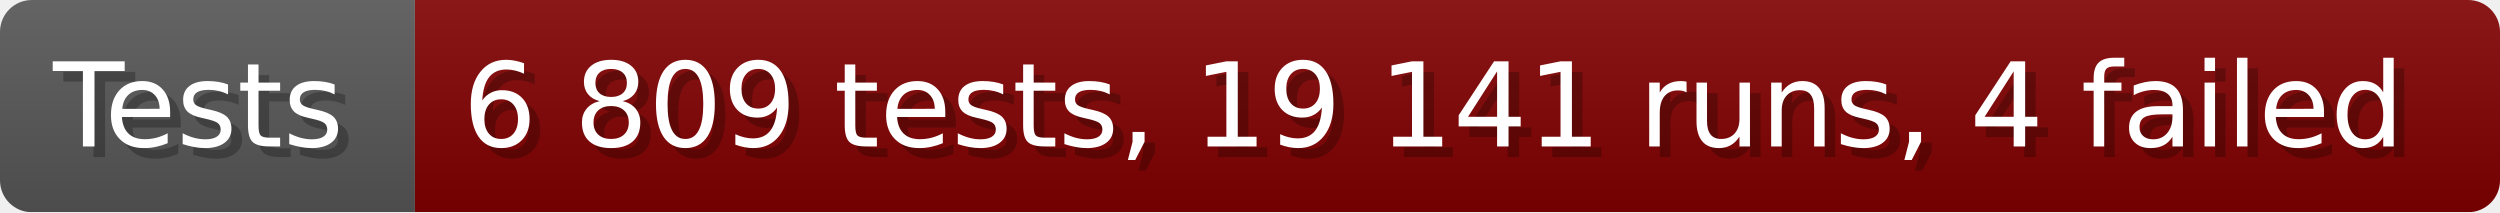
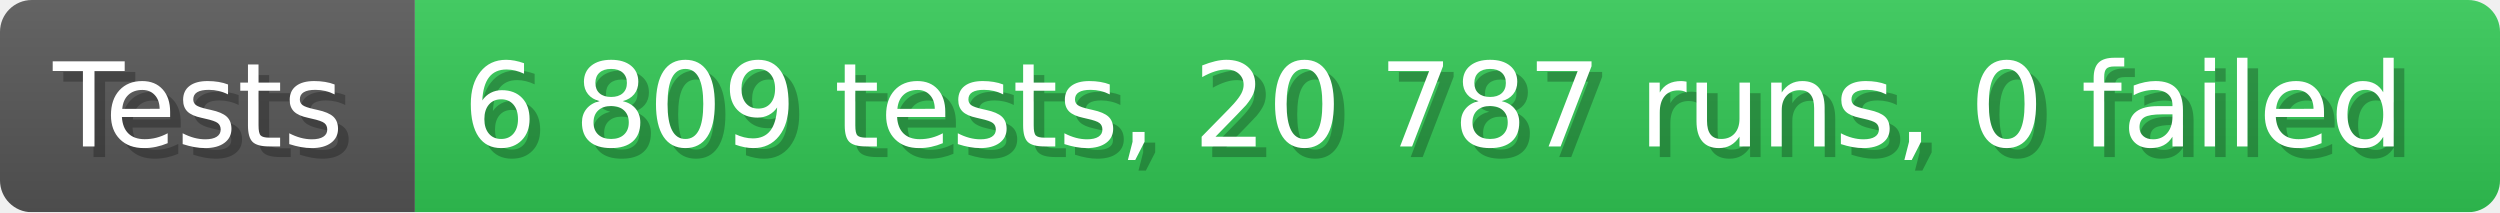
- <svg xmlns="http://www.w3.org/2000/svg" width="235.6" height="20" viewBox="0 0 2356 200" role="img" aria-label="Tests: 6 809 tests, 19 141 runs, 4 failed">
+ <svg xmlns="http://www.w3.org/2000/svg" width="235.6" height="20" viewBox="0 0 2356 200" role="img" aria-label="Tests: 6 809 tests, 20 787 runs, 0 failed">
  <linearGradient id="a" x2="0" y2="100%">
    <stop offset="0" stop-opacity=".1" stop-color="#EEE" />
    <stop offset="1" stop-opacity=".1" />
  </linearGradient>
  <mask id="m">
    <rect width="2356" height="200" rx="30" fill="#FFF" />
  </mask>
  <g mask="url(#m)">
    <rect width="391" height="200" fill="#555" />
-     <rect width="1965" height="200" fill="#800000" x="391" />
+     <rect width="1965" height="200" fill="#31c653" x="391" />
    <rect width="2356" height="200" fill="url(#a)" />
  </g>
  <g aria-hidden="true" fill="#fff" text-anchor="start" font-family="Verdana,DejaVu Sans,sans-serif" font-size="110">
    <text x="60" y="148" textLength="291" fill="#000" opacity="0.25">Tests</text>
    <text x="50" y="138" textLength="291">Tests</text>
-     <text x="446" y="148" textLength="1865" fill="#000" opacity="0.25">6 809 tests, 19 141 runs, 4 failed</text>
-     <text x="436" y="138" textLength="1865">6 809 tests, 19 141 runs, 4 failed</text>
+     <text x="446" y="148" textLength="1865" fill="#000" opacity="0.25">6 809 tests, 20 787 runs, 0 failed</text>
+     <text x="436" y="138" textLength="1865">6 809 tests, 20 787 runs, 0 failed</text>
  </g>
</svg>
